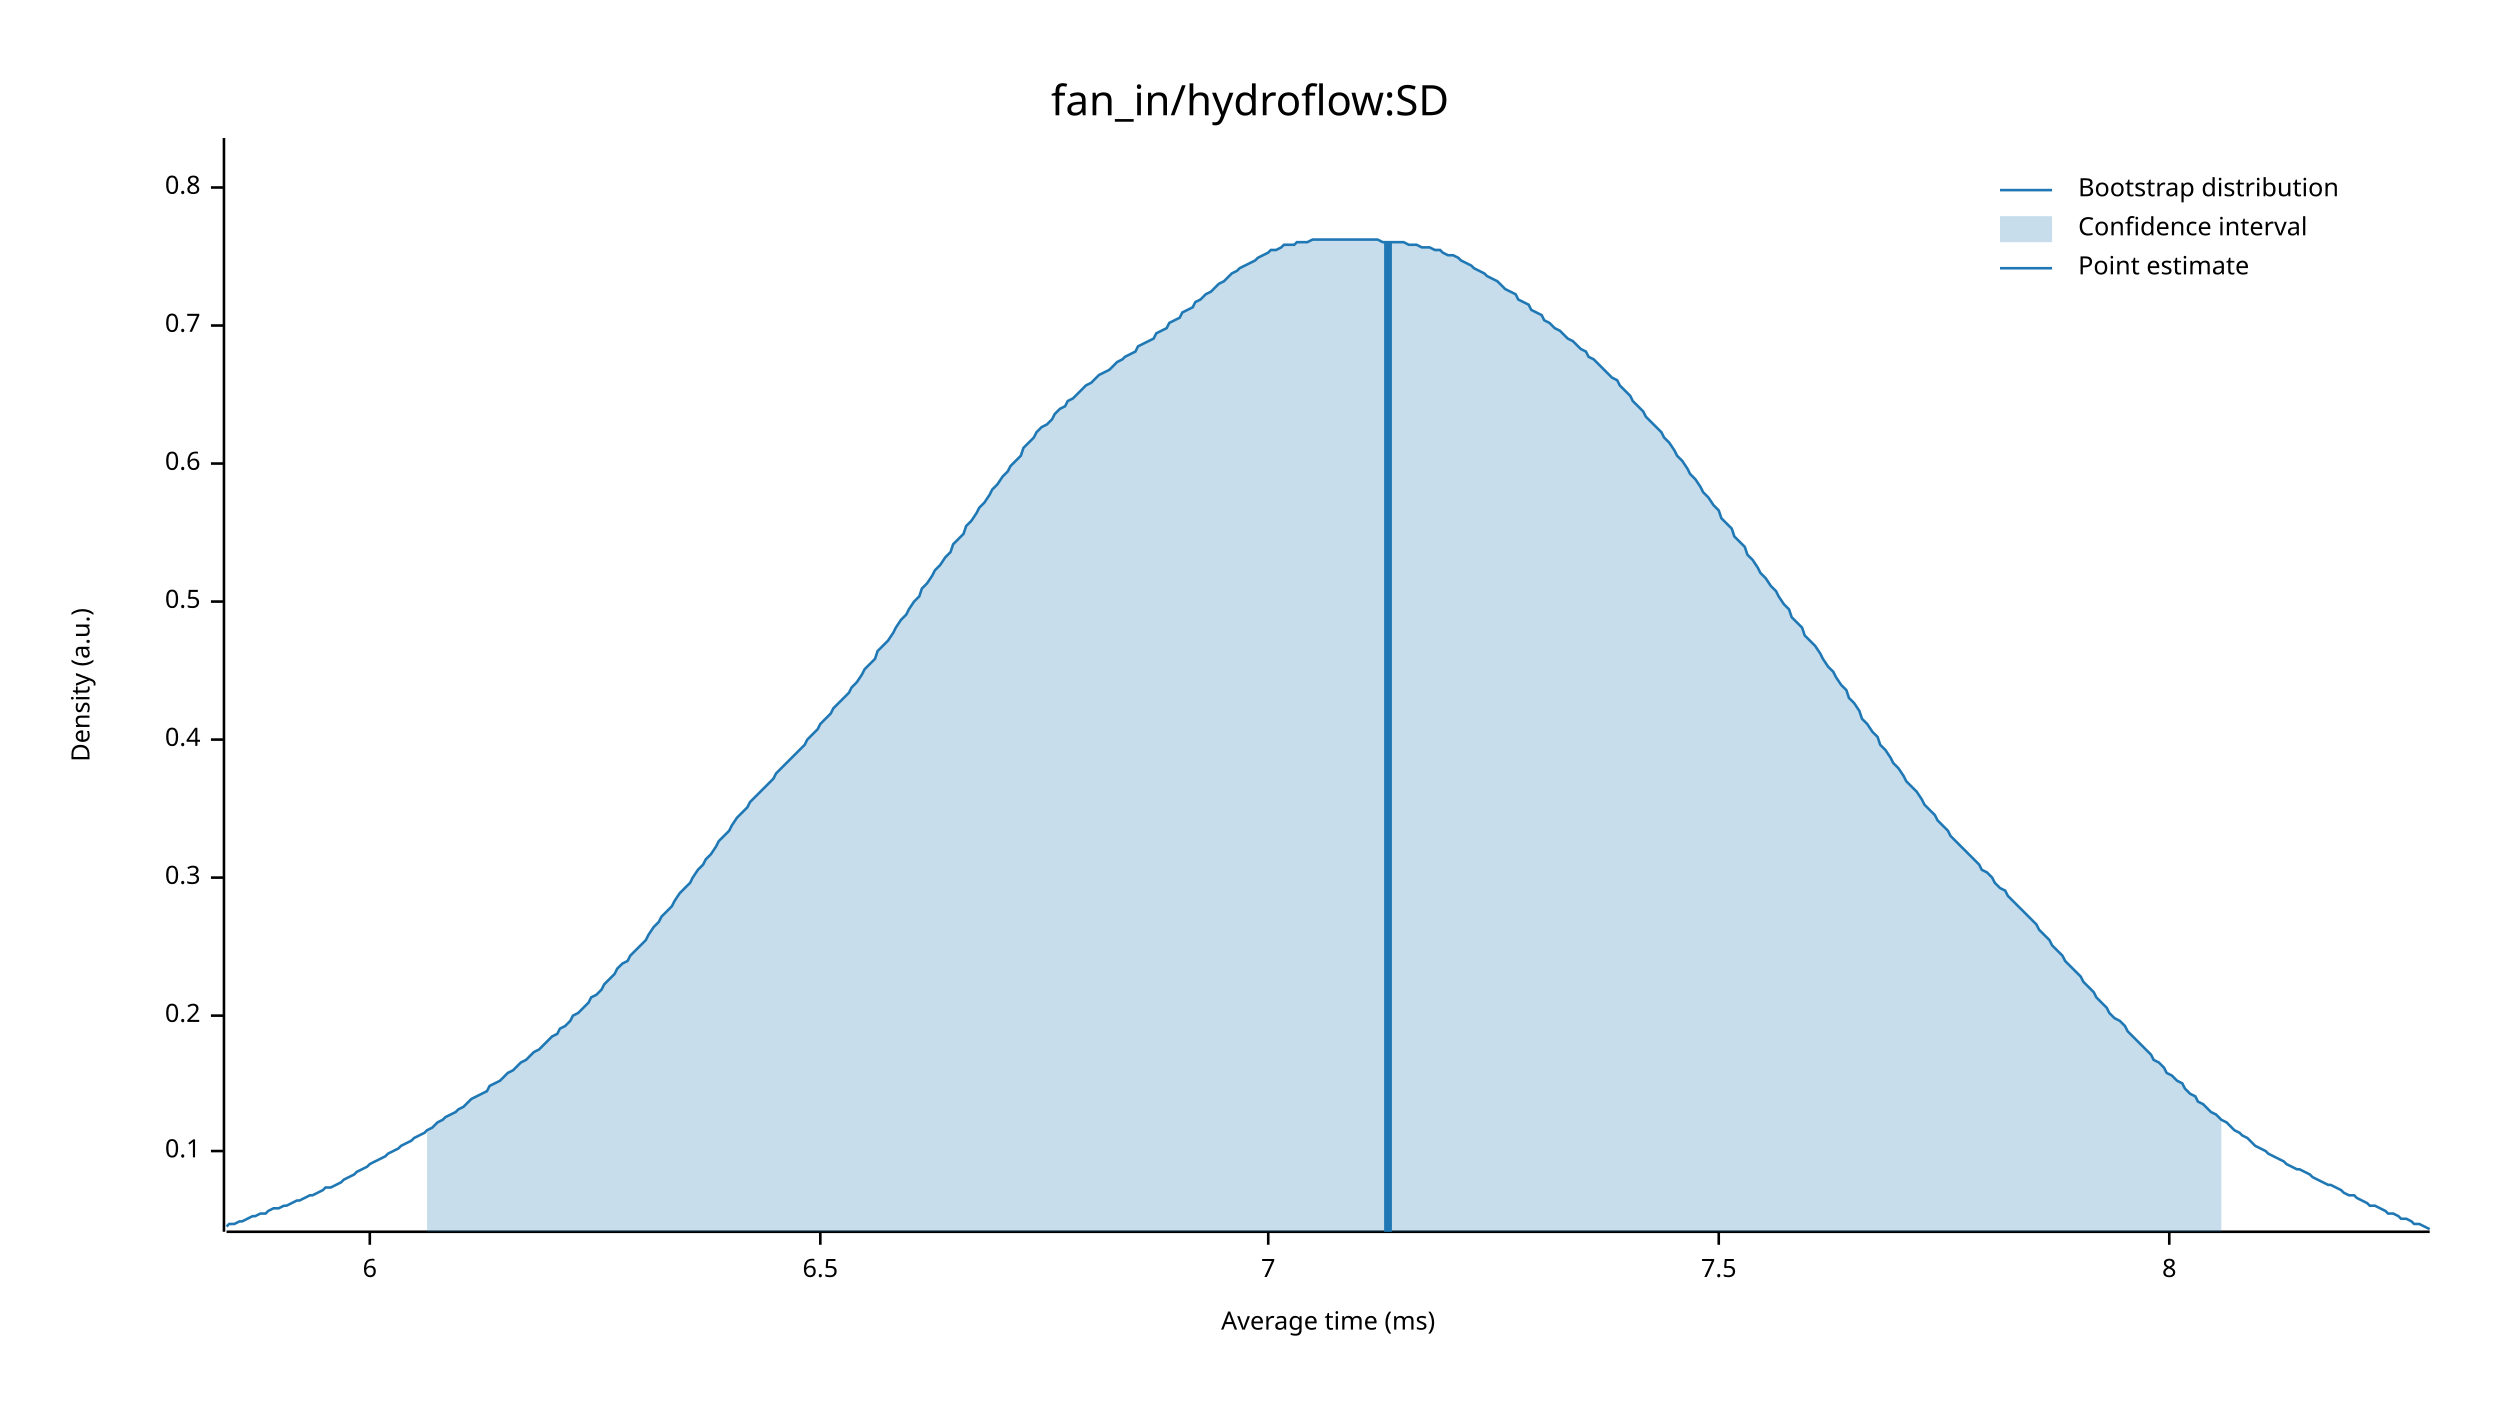
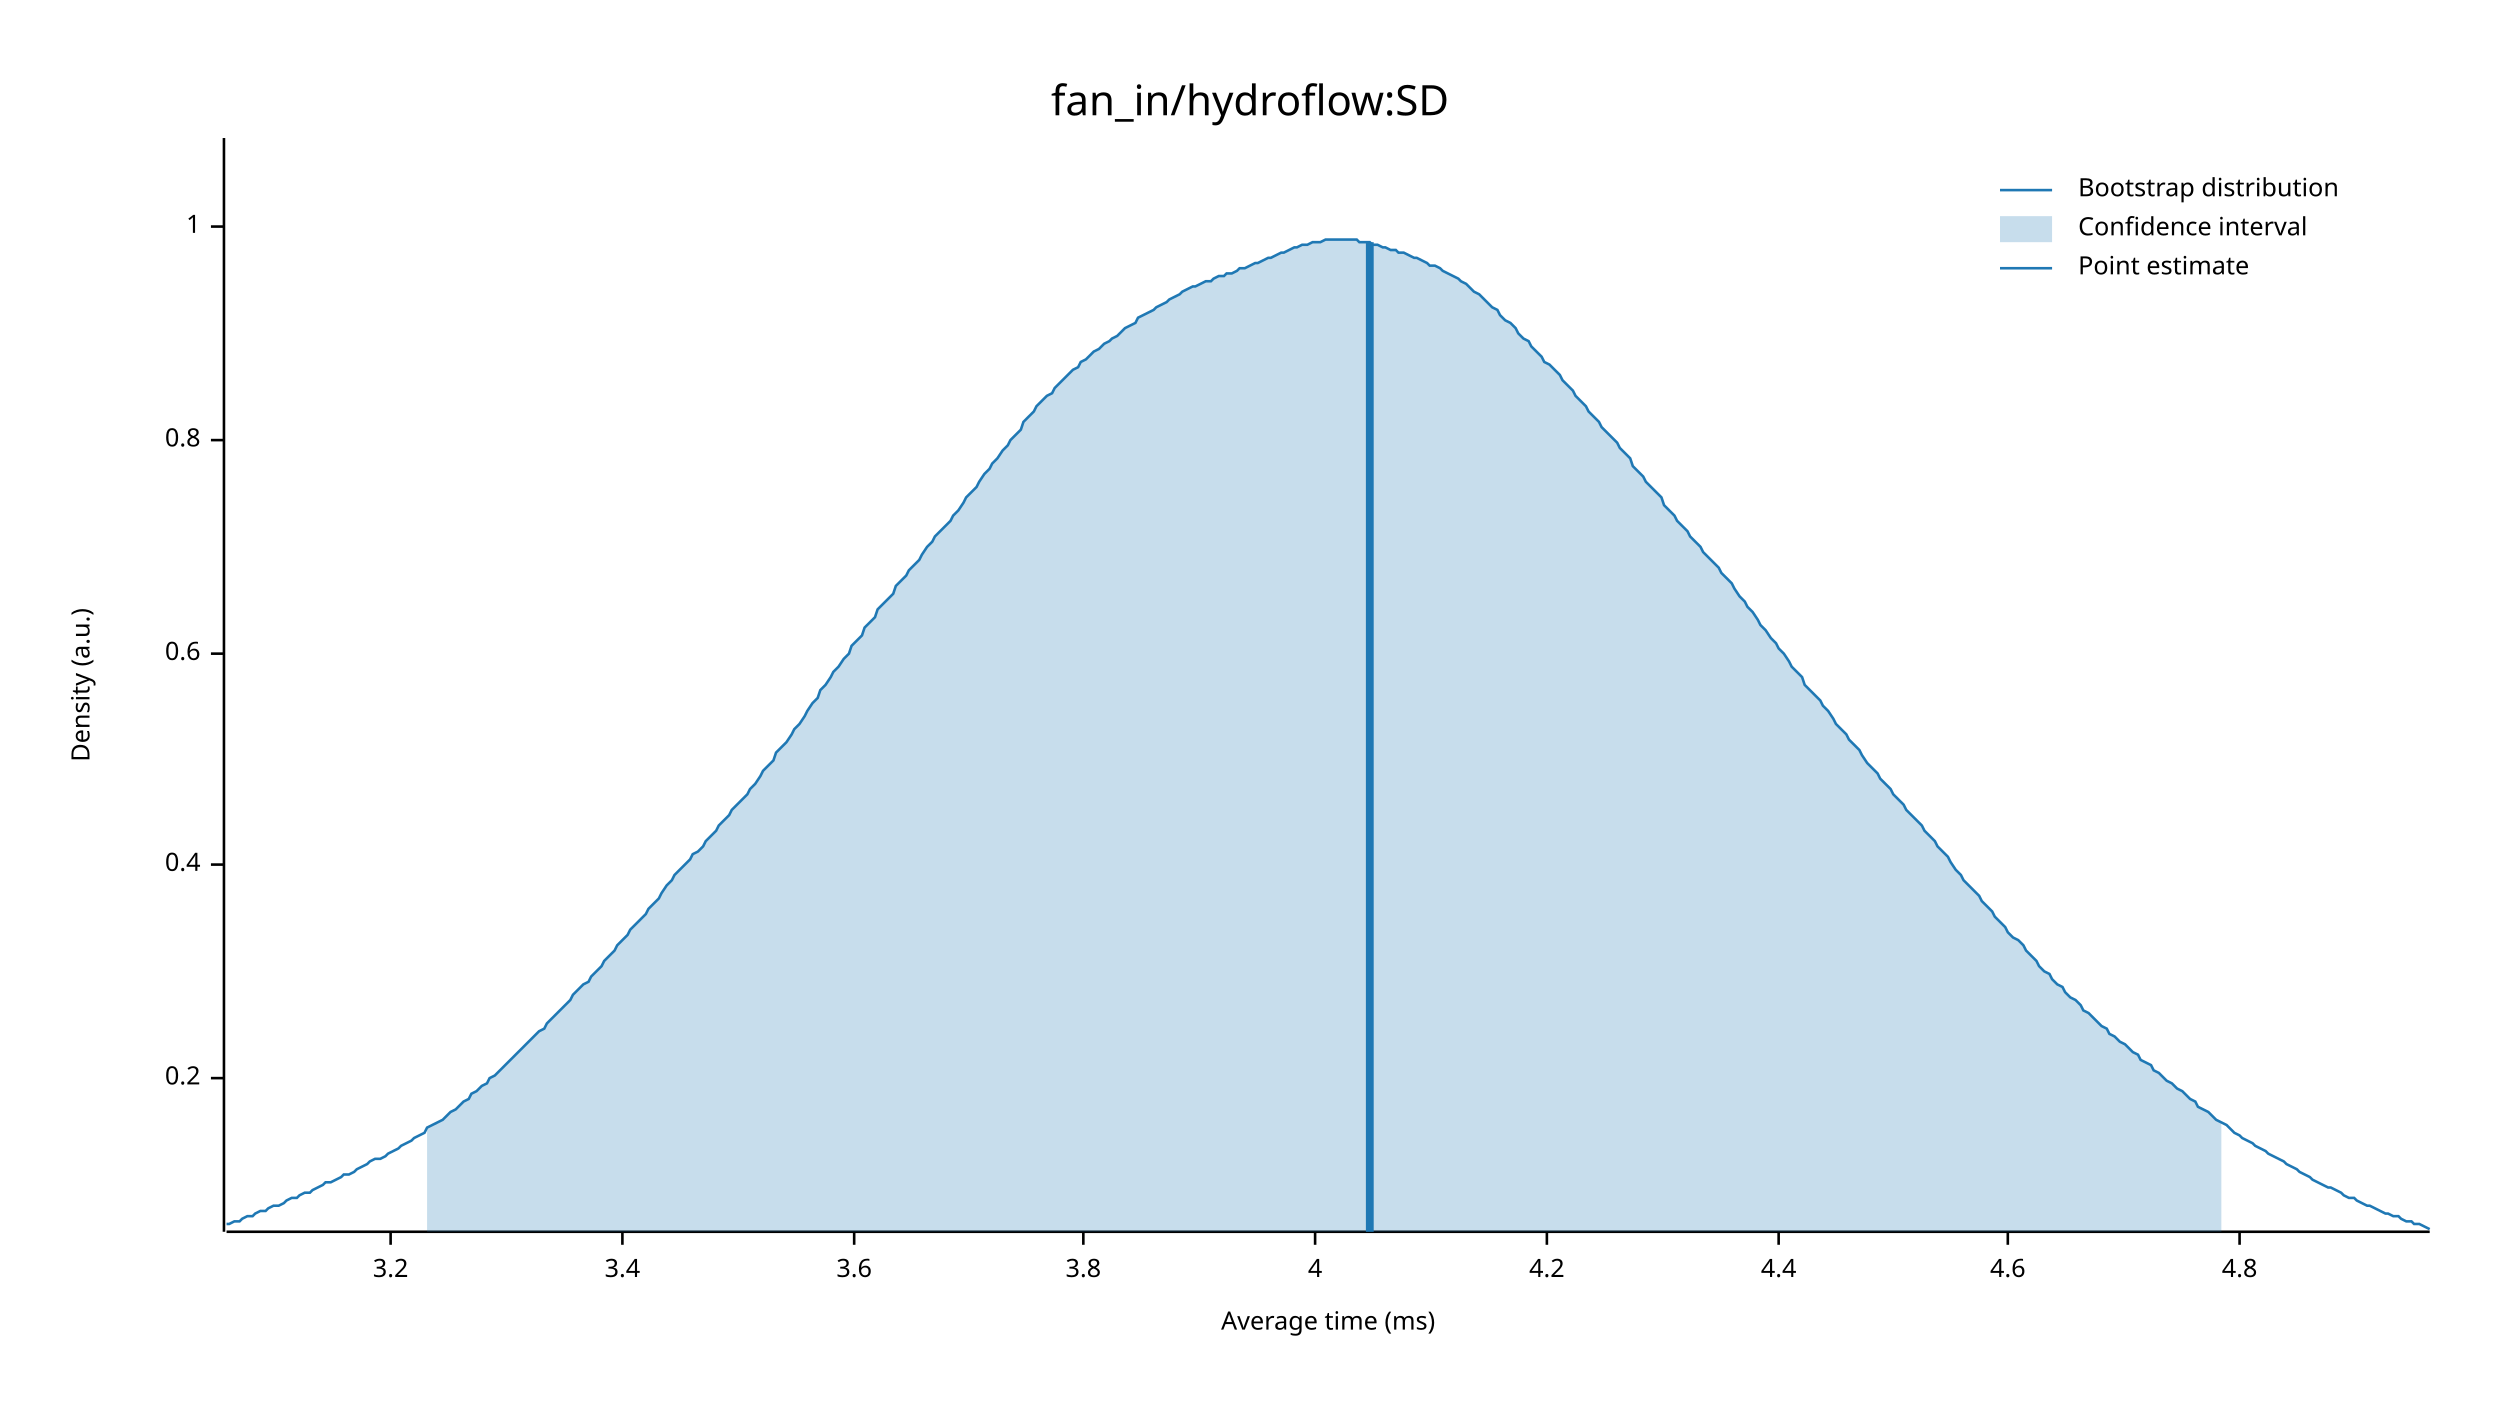
<svg xmlns="http://www.w3.org/2000/svg" width="960" height="540" viewBox="0 0 960 540">
  <text x="480" y="32" dy="0.76em" text-anchor="middle" font-family="sans-serif" font-size="16.129" opacity="1" fill="#000000">
fan_in/hydroflow:SD
</text>
  <text x="27" y="263" dy="0.76em" text-anchor="middle" font-family="sans-serif" font-size="9.677" opacity="1" fill="#000000" transform="rotate(270, 27, 263)">
Density (a.u.)
</text>
  <text x="510" y="513" dy="-0.5ex" text-anchor="middle" font-family="sans-serif" font-size="9.677" opacity="1" fill="#000000">
Average time (ms)
</text>
  <polyline fill="none" opacity="1" stroke="#000000" stroke-width="1" points="86,53 86,473 " />
-   <text x="77" y="442" dy="0.5ex" text-anchor="end" font-family="sans-serif" font-size="9.677" opacity="1" fill="#000000">
- 0.1
- </text>
-   <polyline fill="none" opacity="1" stroke="#000000" stroke-width="1" points="81,442 86,442 " />
-   <text x="77" y="390" dy="0.5ex" text-anchor="end" font-family="sans-serif" font-size="9.677" opacity="1" fill="#000000">
+   <text x="77" y="414" dy="0.5ex" text-anchor="end" font-family="sans-serif" font-size="9.677" opacity="1" fill="#000000">
0.2
</text>
-   <polyline fill="none" opacity="1" stroke="#000000" stroke-width="1" points="81,390 86,390 " />
-   <text x="77" y="337" dy="0.5ex" text-anchor="end" font-family="sans-serif" font-size="9.677" opacity="1" fill="#000000">
- 0.3
- </text>
-   <polyline fill="none" opacity="1" stroke="#000000" stroke-width="1" points="81,337 86,337 " />
-   <text x="77" y="284" dy="0.5ex" text-anchor="end" font-family="sans-serif" font-size="9.677" opacity="1" fill="#000000">
+   <polyline fill="none" opacity="1" stroke="#000000" stroke-width="1" points="81,414 86,414 " />
+   <text x="77" y="332" dy="0.5ex" text-anchor="end" font-family="sans-serif" font-size="9.677" opacity="1" fill="#000000">
0.4
</text>
-   <polyline fill="none" opacity="1" stroke="#000000" stroke-width="1" points="81,284 86,284 " />
-   <text x="77" y="231" dy="0.5ex" text-anchor="end" font-family="sans-serif" font-size="9.677" opacity="1" fill="#000000">
- 0.5
- </text>
-   <polyline fill="none" opacity="1" stroke="#000000" stroke-width="1" points="81,231 86,231 " />
-   <text x="77" y="178" dy="0.5ex" text-anchor="end" font-family="sans-serif" font-size="9.677" opacity="1" fill="#000000">
+   <polyline fill="none" opacity="1" stroke="#000000" stroke-width="1" points="81,332 86,332 " />
+   <text x="77" y="251" dy="0.5ex" text-anchor="end" font-family="sans-serif" font-size="9.677" opacity="1" fill="#000000">
0.6
</text>
-   <polyline fill="none" opacity="1" stroke="#000000" stroke-width="1" points="81,178 86,178 " />
-   <text x="77" y="125" dy="0.5ex" text-anchor="end" font-family="sans-serif" font-size="9.677" opacity="1" fill="#000000">
- 0.7
- </text>
-   <polyline fill="none" opacity="1" stroke="#000000" stroke-width="1" points="81,125 86,125 " />
-   <text x="77" y="72" dy="0.5ex" text-anchor="end" font-family="sans-serif" font-size="9.677" opacity="1" fill="#000000">
+   <polyline fill="none" opacity="1" stroke="#000000" stroke-width="1" points="81,251 86,251 " />
+   <text x="77" y="169" dy="0.5ex" text-anchor="end" font-family="sans-serif" font-size="9.677" opacity="1" fill="#000000">
0.8
</text>
-   <polyline fill="none" opacity="1" stroke="#000000" stroke-width="1" points="81,72 86,72 " />
+   <polyline fill="none" opacity="1" stroke="#000000" stroke-width="1" points="81,169 86,169 " />
+   <text x="77" y="87" dy="0.5ex" text-anchor="end" font-family="sans-serif" font-size="9.677" opacity="1" fill="#000000">
+ 1
+ </text>
+   <polyline fill="none" opacity="1" stroke="#000000" stroke-width="1" points="81,87 86,87 " />
  <polyline fill="none" opacity="1" stroke="#000000" stroke-width="1" points="87,473 933,473 " />
-   <text x="142" y="483" dy="0.76em" text-anchor="middle" font-family="sans-serif" font-size="9.677" opacity="1" fill="#000000">
- 6
+   <text x="150" y="483" dy="0.76em" text-anchor="middle" font-family="sans-serif" font-size="9.677" opacity="1" fill="#000000">
+ 3.2
</text>
-   <polyline fill="none" opacity="1" stroke="#000000" stroke-width="1" points="142,473 142,478 " />
-   <text x="315" y="483" dy="0.76em" text-anchor="middle" font-family="sans-serif" font-size="9.677" opacity="1" fill="#000000">
- 6.5
+   <polyline fill="none" opacity="1" stroke="#000000" stroke-width="1" points="150,473 150,478 " />
+   <text x="239" y="483" dy="0.76em" text-anchor="middle" font-family="sans-serif" font-size="9.677" opacity="1" fill="#000000">
+ 3.4
</text>
-   <polyline fill="none" opacity="1" stroke="#000000" stroke-width="1" points="315,473 315,478 " />
-   <text x="487" y="483" dy="0.76em" text-anchor="middle" font-family="sans-serif" font-size="9.677" opacity="1" fill="#000000">
- 7
+   <polyline fill="none" opacity="1" stroke="#000000" stroke-width="1" points="239,473 239,478 " />
+   <text x="328" y="483" dy="0.76em" text-anchor="middle" font-family="sans-serif" font-size="9.677" opacity="1" fill="#000000">
+ 3.6
</text>
-   <polyline fill="none" opacity="1" stroke="#000000" stroke-width="1" points="487,473 487,478 " />
-   <text x="660" y="483" dy="0.76em" text-anchor="middle" font-family="sans-serif" font-size="9.677" opacity="1" fill="#000000">
- 7.5
+   <polyline fill="none" opacity="1" stroke="#000000" stroke-width="1" points="328,473 328,478 " />
+   <text x="416" y="483" dy="0.76em" text-anchor="middle" font-family="sans-serif" font-size="9.677" opacity="1" fill="#000000">
+ 3.8
</text>
-   <polyline fill="none" opacity="1" stroke="#000000" stroke-width="1" points="660,473 660,478 " />
-   <text x="833" y="483" dy="0.76em" text-anchor="middle" font-family="sans-serif" font-size="9.677" opacity="1" fill="#000000">
- 8
+   <polyline fill="none" opacity="1" stroke="#000000" stroke-width="1" points="416,473 416,478 " />
+   <text x="505" y="483" dy="0.76em" text-anchor="middle" font-family="sans-serif" font-size="9.677" opacity="1" fill="#000000">
+ 4
</text>
-   <polyline fill="none" opacity="1" stroke="#000000" stroke-width="1" points="833,473 833,478 " />
-   <polyline fill="none" opacity="1" stroke="#1F78B4" stroke-width="1" points="87,471 88,470 90,470 92,469 93,469 95,468 97,467 98,467 100,466 102,466 103,465 105,464 107,464 109,463 110,463 112,462 114,461 115,461 117,460 119,459 120,459 122,458 124,457 125,456 127,456 129,455 131,454 132,453 134,452 136,451 137,450 139,449 141,448 142,447 144,446 146,445 148,444 149,443 151,442 153,441 154,440 156,439 158,438 159,437 161,436 163,435 164,434 166,433 168,431 170,430 171,429 173,428 175,427 176,426 178,425 180,423 181,422 183,421 185,420 187,419 188,417 190,416 192,415 193,414 195,412 197,411 198,410 200,408 202,407 203,406 205,404 207,403 209,401 210,400 212,398 214,397 215,395 217,394 219,392 220,390 222,389 224,387 226,385 227,383 229,382 231,380 232,378 234,376 236,374 237,372 239,370 241,369 242,367 244,365 246,363 248,361 249,359 251,356 253,354 254,352 256,350 258,348 259,346 261,343 263,341 265,339 266,337 268,334 270,332 271,330 273,328 275,325 276,323 278,321 280,319 281,317 283,314 285,312 287,310 288,308 290,306 292,304 293,303 295,301 297,299 298,297 300,295 302,293 304,291 305,290 307,288 309,286 310,284 312,282 314,280 315,278 317,276 319,274 320,272 322,270 324,268 326,266 327,264 329,262 331,259 332,257 334,255 336,253 337,250 339,248 341,246 343,243 344,241 346,238 348,236 349,234 351,231 353,229 354,226 356,224 358,221 359,219 361,217 363,214 365,212 366,209 368,207 370,205 371,202 373,200 375,197 376,195 378,193 380,190 381,188 383,186 385,183 387,181 388,179 390,177 392,175 393,172 395,170 397,168 398,166 400,164 402,163 404,161 405,159 407,157 409,156 410,154 412,153 414,151 415,150 417,148 419,147 420,146 422,144 424,143 426,142 427,141 429,139 431,138 432,137 434,136 436,135 437,133 439,132 441,131 443,130 444,128 446,127 448,126 449,124 451,123 453,122 454,120 456,119 458,118 459,116 461,115 463,113 465,112 466,111 468,109 470,108 471,107 473,105 475,104 476,103 478,102 480,101 482,100 483,99 485,98 487,97 488,96 490,96 492,95 493,94 495,94 497,94 498,93 500,93 502,93 504,92 505,92 507,92 509,92 510,92 512,92 514,92 515,92 517,92 519,92 521,92 522,92 524,92 526,92 527,92 529,92 531,93 532,93 534,93 536,93 537,93 539,93 541,94 543,94 544,94 546,95 548,95 549,95 551,96 553,96 554,97 556,98 558,98 560,99 561,100 563,101 565,102 566,103 568,104 570,105 571,106 573,107 575,108 576,109 578,111 580,112 582,113 583,115 585,116 587,117 588,119 590,120 592,121 593,123 595,124 597,126 599,127 600,128 602,130 604,131 605,132 607,134 609,135 610,137 612,138 614,140 615,141 617,143 619,145 621,146 622,148 624,150 626,152 627,154 629,156 631,158 632,160 634,162 636,164 638,166 639,168 641,170 643,173 644,175 646,177 648,180 649,182 651,184 653,187 654,189 656,191 658,194 660,196 661,199 663,201 665,203 666,206 668,208 670,210 671,213 673,215 675,218 676,220 678,222 680,225 682,227 683,229 685,232 687,234 688,237 690,239 692,241 693,244 695,246 697,248 699,251 700,253 702,256 704,258 705,260 707,263 709,265 710,268 712,270 714,273 715,276 717,278 719,281 721,283 722,286 724,288 726,291 727,293 729,295 731,298 732,300 734,302 736,304 738,307 739,309 741,311 743,313 744,315 746,317 748,319 749,321 751,323 753,325 754,326 756,328 758,330 760,332 761,334 763,335 765,337 766,339 768,341 770,342 771,344 773,346 775,348 777,350 778,351 780,353 782,355 783,357 785,359 787,361 788,363 790,365 792,367 793,369 795,371 797,373 799,375 800,377 802,379 804,381 805,383 807,385 809,387 810,389 812,391 814,392 816,394 817,396 819,398 821,400 822,401 824,403 826,405 827,407 829,408 831,410 832,412 834,413 836,415 838,416 839,418 841,420 843,421 844,423 846,424 848,426 849,427 851,428 853,430 855,431 856,432 858,434 860,435 861,436 863,437 865,439 866,440 868,441 870,442 871,443 873,444 875,445 877,446 878,447 880,448 882,449 883,449 885,450 887,451 888,452 890,453 892,454 894,455 895,455 897,456 899,457 900,458 902,459 904,459 905,460 907,461 909,462 910,463 912,463 914,464 916,465 917,466 919,466 921,467 922,468 924,468 926,469 927,470 929,470 931,471 933,472 " />
-   <polygon opacity="0.25" fill="#1F78B4" points="164,434 166,433 168,431 170,430 171,429 173,428 175,427 176,426 178,425 180,423 181,422 183,421 185,420 187,419 188,417 190,416 192,415 193,414 195,412 197,411 198,410 200,408 202,407 203,406 205,404 207,403 209,401 210,400 212,398 214,397 215,395 217,394 219,392 220,390 222,389 224,387 226,385 227,383 229,382 231,380 232,378 234,376 236,374 237,372 239,370 241,369 242,367 244,365 246,363 248,361 249,359 251,356 253,354 254,352 256,350 258,348 259,346 261,343 263,341 265,339 266,337 268,334 270,332 271,330 273,328 275,325 276,323 278,321 280,319 281,317 283,314 285,312 287,310 288,308 290,306 292,304 293,303 295,301 297,299 298,297 300,295 302,293 304,291 305,290 307,288 309,286 310,284 312,282 314,280 315,278 317,276 319,274 320,272 322,270 324,268 326,266 327,264 329,262 331,259 332,257 334,255 336,253 337,250 339,248 341,246 343,243 344,241 346,238 348,236 349,234 351,231 353,229 354,226 356,224 358,221 359,219 361,217 363,214 365,212 366,209 368,207 370,205 371,202 373,200 375,197 376,195 378,193 380,190 381,188 383,186 385,183 387,181 388,179 390,177 392,175 393,172 395,170 397,168 398,166 400,164 402,163 404,161 405,159 407,157 409,156 410,154 412,153 414,151 415,150 417,148 419,147 420,146 422,144 424,143 426,142 427,141 429,139 431,138 432,137 434,136 436,135 437,133 439,132 441,131 443,130 444,128 446,127 448,126 449,124 451,123 453,122 454,120 456,119 458,118 459,116 461,115 463,113 465,112 466,111 468,109 470,108 471,107 473,105 475,104 476,103 478,102 480,101 482,100 483,99 485,98 487,97 488,96 490,96 492,95 493,94 495,94 497,94 498,93 500,93 502,93 504,92 505,92 507,92 509,92 510,92 512,92 514,92 515,92 517,92 519,92 521,92 522,92 524,92 526,92 527,92 529,92 531,93 532,93 534,93 536,93 537,93 539,93 541,94 543,94 544,94 546,95 548,95 549,95 551,96 553,96 554,97 556,98 558,98 560,99 561,100 563,101 565,102 566,103 568,104 570,105 571,106 573,107 575,108 576,109 578,111 580,112 582,113 583,115 585,116 587,117 588,119 590,120 592,121 593,123 595,124 597,126 599,127 600,128 602,130 604,131 605,132 607,134 609,135 610,137 612,138 614,140 615,141 617,143 619,145 621,146 622,148 624,150 626,152 627,154 629,156 631,158 632,160 634,162 636,164 638,166 639,168 641,170 643,173 644,175 646,177 648,180 649,182 651,184 653,187 654,189 656,191 658,194 660,196 661,199 663,201 665,203 666,206 668,208 670,210 671,213 673,215 675,218 676,220 678,222 680,225 682,227 683,229 685,232 687,234 688,237 690,239 692,241 693,244 695,246 697,248 699,251 700,253 702,256 704,258 705,260 707,263 709,265 710,268 712,270 714,273 715,276 717,278 719,281 721,283 722,286 724,288 726,291 727,293 729,295 731,298 732,300 734,302 736,304 738,307 739,309 741,311 743,313 744,315 746,317 748,319 749,321 751,323 753,325 754,326 756,328 758,330 760,332 761,334 763,335 765,337 766,339 768,341 770,342 771,344 773,346 775,348 777,350 778,351 780,353 782,355 783,357 785,359 787,361 788,363 790,365 792,367 793,369 795,371 797,373 799,375 800,377 802,379 804,381 805,383 807,385 809,387 810,389 812,391 814,392 816,394 817,396 819,398 821,400 822,401 824,403 826,405 827,407 829,408 831,410 832,412 834,413 836,415 838,416 839,418 841,420 843,421 844,423 846,424 848,426 849,427 851,428 853,430 853,473 164,473 " />
-   <polyline fill="none" opacity="1" stroke="#1F78B4" stroke-width="3" points="533,473 533,93 " />
+   <polyline fill="none" opacity="1" stroke="#000000" stroke-width="1" points="505,473 505,478 " />
+   <text x="594" y="483" dy="0.76em" text-anchor="middle" font-family="sans-serif" font-size="9.677" opacity="1" fill="#000000">
+ 4.2
+ </text>
+   <polyline fill="none" opacity="1" stroke="#000000" stroke-width="1" points="594,473 594,478 " />
+   <text x="683" y="483" dy="0.76em" text-anchor="middle" font-family="sans-serif" font-size="9.677" opacity="1" fill="#000000">
+ 4.4
+ </text>
+   <polyline fill="none" opacity="1" stroke="#000000" stroke-width="1" points="683,473 683,478 " />
+   <text x="771" y="483" dy="0.76em" text-anchor="middle" font-family="sans-serif" font-size="9.677" opacity="1" fill="#000000">
+ 4.6
+ </text>
+   <polyline fill="none" opacity="1" stroke="#000000" stroke-width="1" points="771,473 771,478 " />
+   <text x="860" y="483" dy="0.76em" text-anchor="middle" font-family="sans-serif" font-size="9.677" opacity="1" fill="#000000">
+ 4.8
+ </text>
+   <polyline fill="none" opacity="1" stroke="#000000" stroke-width="1" points="860,473 860,478 " />
+   <polyline fill="none" opacity="1" stroke="#1F78B4" stroke-width="1" points="87,470 88,470 90,469 92,469 93,468 95,467 97,467 98,466 100,465 102,465 103,464 105,463 107,463 109,462 110,461 112,460 114,460 115,459 117,458 119,458 120,457 122,456 124,455 125,454 127,454 129,453 131,452 132,451 134,451 136,450 137,449 139,448 141,447 142,446 144,445 146,445 148,444 149,443 151,442 153,441 154,440 156,439 158,438 159,437 161,436 163,435 164,433 166,432 168,431 170,430 171,429 173,427 175,426 176,425 178,423 180,422 181,420 183,419 185,417 187,416 188,414 190,413 192,411 193,410 195,408 197,406 198,405 200,403 202,401 203,400 205,398 207,396 209,395 210,393 212,391 214,389 215,388 217,386 219,384 220,382 222,380 224,378 226,377 227,375 229,373 231,371 232,369 234,367 236,365 237,363 239,361 241,359 242,357 244,355 246,353 248,351 249,349 251,347 253,345 254,343 256,340 258,338 259,336 261,334 263,332 265,330 266,328 268,327 270,325 271,323 273,321 275,319 276,317 278,315 280,313 281,311 283,309 285,307 287,305 288,303 290,301 292,298 293,296 295,294 297,292 298,289 300,287 302,285 304,282 305,280 307,278 309,275 310,273 312,270 314,268 315,265 317,263 319,260 320,258 322,256 324,253 326,251 327,248 329,246 331,244 332,241 334,239 336,237 337,234 339,232 341,230 343,228 344,225 346,223 348,221 349,219 351,217 353,215 354,213 356,210 358,208 359,206 361,204 363,202 365,200 366,198 368,196 370,193 371,191 373,189 375,187 376,185 378,182 380,180 381,178 383,176 385,173 387,171 388,169 390,167 392,165 393,162 395,160 397,158 398,156 400,154 402,152 404,151 405,149 407,147 409,145 410,144 412,142 414,141 415,139 417,138 419,136 420,135 422,134 424,132 426,131 427,130 429,129 431,127 432,126 434,125 436,124 437,122 439,121 441,120 443,119 444,118 446,117 448,116 449,115 451,114 453,113 454,112 456,111 458,110 459,110 461,109 463,108 465,108 466,107 468,106 470,106 471,105 473,105 475,104 476,103 478,103 480,102 482,101 483,101 485,100 487,99 488,99 490,98 492,97 493,97 495,96 497,95 498,95 500,94 502,94 504,93 505,93 507,93 509,92 510,92 512,92 514,92 515,92 517,92 519,92 521,92 522,93 524,93 526,93 527,94 529,94 531,95 532,95 534,96 536,96 537,97 539,97 541,98 543,99 544,99 546,100 548,101 549,102 551,102 553,103 554,104 556,105 558,106 560,107 561,108 563,109 565,111 566,112 568,113 570,115 571,116 573,118 575,119 576,121 578,123 580,124 582,126 583,128 585,130 587,131 588,133 590,135 592,137 593,139 595,140 597,142 599,144 600,146 602,148 604,150 605,152 607,154 609,156 610,158 612,160 614,162 615,164 617,166 619,168 621,170 622,172 624,174 626,176 627,179 629,181 631,183 632,185 634,187 636,189 638,191 639,194 641,196 643,198 644,200 646,202 648,204 649,206 651,208 653,210 654,212 656,214 658,216 660,218 661,220 663,222 665,224 666,226 668,229 670,231 671,233 673,235 675,238 676,240 678,242 680,245 682,247 683,249 685,251 687,254 688,256 690,258 692,260 693,263 695,265 697,267 699,269 700,271 702,273 704,276 705,278 707,280 709,282 710,284 712,286 714,288 715,290 717,293 719,295 721,297 722,299 724,301 726,303 727,305 729,307 731,309 732,311 734,313 736,315 738,317 739,319 741,321 743,323 744,325 746,327 748,329 749,331 751,334 753,336 754,338 756,340 758,342 760,344 761,346 763,348 765,350 766,352 768,354 770,356 771,358 773,360 775,361 777,363 778,365 780,367 782,369 783,371 785,373 787,374 788,376 790,378 792,379 793,381 795,383 797,384 799,386 800,388 802,389 804,391 805,392 807,394 809,395 810,397 812,398 814,400 816,401 817,402 819,404 821,405 822,407 824,408 826,409 827,411 829,412 831,414 832,415 834,416 836,418 838,419 839,420 841,422 843,423 844,425 846,426 848,427 849,428 851,430 853,431 855,432 856,433 858,435 860,436 861,437 863,438 865,439 866,440 868,441 870,442 871,443 873,444 875,445 877,446 878,447 880,448 882,449 883,450 885,451 887,452 888,453 890,454 892,455 894,456 895,456 897,457 899,458 900,459 902,460 904,460 905,461 907,462 909,463 910,463 912,464 914,465 916,466 917,466 919,467 921,467 922,468 924,469 926,469 927,470 929,470 931,471 933,472 " />
+   <polygon opacity="0.25" fill="#1F78B4" points="164,433 166,432 168,431 170,430 171,429 173,427 175,426 176,425 178,423 180,422 181,420 183,419 185,417 187,416 188,414 190,413 192,411 193,410 195,408 197,406 198,405 200,403 202,401 203,400 205,398 207,396 209,395 210,393 212,391 214,389 215,388 217,386 219,384 220,382 222,380 224,378 226,377 227,375 229,373 231,371 232,369 234,367 236,365 237,363 239,361 241,359 242,357 244,355 246,353 248,351 249,349 251,347 253,345 254,343 256,340 258,338 259,336 261,334 263,332 265,330 266,328 268,327 270,325 271,323 273,321 275,319 276,317 278,315 280,313 281,311 283,309 285,307 287,305 288,303 290,301 292,298 293,296 295,294 297,292 298,289 300,287 302,285 304,282 305,280 307,278 309,275 310,273 312,270 314,268 315,265 317,263 319,260 320,258 322,256 324,253 326,251 327,248 329,246 331,244 332,241 334,239 336,237 337,234 339,232 341,230 343,228 344,225 346,223 348,221 349,219 351,217 353,215 354,213 356,210 358,208 359,206 361,204 363,202 365,200 366,198 368,196 370,193 371,191 373,189 375,187 376,185 378,182 380,180 381,178 383,176 385,173 387,171 388,169 390,167 392,165 393,162 395,160 397,158 398,156 400,154 402,152 404,151 405,149 407,147 409,145 410,144 412,142 414,141 415,139 417,138 419,136 420,135 422,134 424,132 426,131 427,130 429,129 431,127 432,126 434,125 436,124 437,122 439,121 441,120 443,119 444,118 446,117 448,116 449,115 451,114 453,113 454,112 456,111 458,110 459,110 461,109 463,108 465,108 466,107 468,106 470,106 471,105 473,105 475,104 476,103 478,103 480,102 482,101 483,101 485,100 487,99 488,99 490,98 492,97 493,97 495,96 497,95 498,95 500,94 502,94 504,93 505,93 507,93 509,92 510,92 512,92 514,92 515,92 517,92 519,92 521,92 522,93 524,93 526,93 527,94 529,94 531,95 532,95 534,96 536,96 537,97 539,97 541,98 543,99 544,99 546,100 548,101 549,102 551,102 553,103 554,104 556,105 558,106 560,107 561,108 563,109 565,111 566,112 568,113 570,115 571,116 573,118 575,119 576,121 578,123 580,124 582,126 583,128 585,130 587,131 588,133 590,135 592,137 593,139 595,140 597,142 599,144 600,146 602,148 604,150 605,152 607,154 609,156 610,158 612,160 614,162 615,164 617,166 619,168 621,170 622,172 624,174 626,176 627,179 629,181 631,183 632,185 634,187 636,189 638,191 639,194 641,196 643,198 644,200 646,202 648,204 649,206 651,208 653,210 654,212 656,214 658,216 660,218 661,220 663,222 665,224 666,226 668,229 670,231 671,233 673,235 675,238 676,240 678,242 680,245 682,247 683,249 685,251 687,254 688,256 690,258 692,260 693,263 695,265 697,267 699,269 700,271 702,273 704,276 705,278 707,280 709,282 710,284 712,286 714,288 715,290 717,293 719,295 721,297 722,299 724,301 726,303 727,305 729,307 731,309 732,311 734,313 736,315 738,317 739,319 741,321 743,323 744,325 746,327 748,329 749,331 751,334 753,336 754,338 756,340 758,342 760,344 761,346 763,348 765,350 766,352 768,354 770,356 771,358 773,360 775,361 777,363 778,365 780,367 782,369 783,371 785,373 787,374 788,376 790,378 792,379 793,381 795,383 797,384 799,386 800,388 802,389 804,391 805,392 807,394 809,395 810,397 812,398 814,400 816,401 817,402 819,404 821,405 822,407 824,408 826,409 827,411 829,412 831,414 832,415 834,416 836,418 838,419 839,420 841,422 843,423 844,425 846,426 848,427 849,428 851,430 853,431 853,473 164,473 " />
+   <polyline fill="none" opacity="1" stroke="#1F78B4" stroke-width="3" points="526,473 526,93 " />
  <text x="798" y="68" dy="0.76em" text-anchor="start" font-family="sans-serif" font-size="9.677" opacity="1" fill="#000000">
Bootstrap distribution
</text>
  <text x="798" y="83" dy="0.76em" text-anchor="start" font-family="sans-serif" font-size="9.677" opacity="1" fill="#000000">
Confidence interval
</text>
  <text x="798" y="98" dy="0.76em" text-anchor="start" font-family="sans-serif" font-size="9.677" opacity="1" fill="#000000">
Point estimate
</text>
  <polyline fill="none" opacity="1" stroke="#1F78B4" stroke-width="1" points="768,73 788,73 " />
  <rect x="768" y="83" width="20" height="10" opacity="0.25" fill="#1F78B4" stroke="none" />
  <polyline fill="none" opacity="1" stroke="#1F78B4" stroke-width="1" points="768,103 788,103 " />
</svg>
